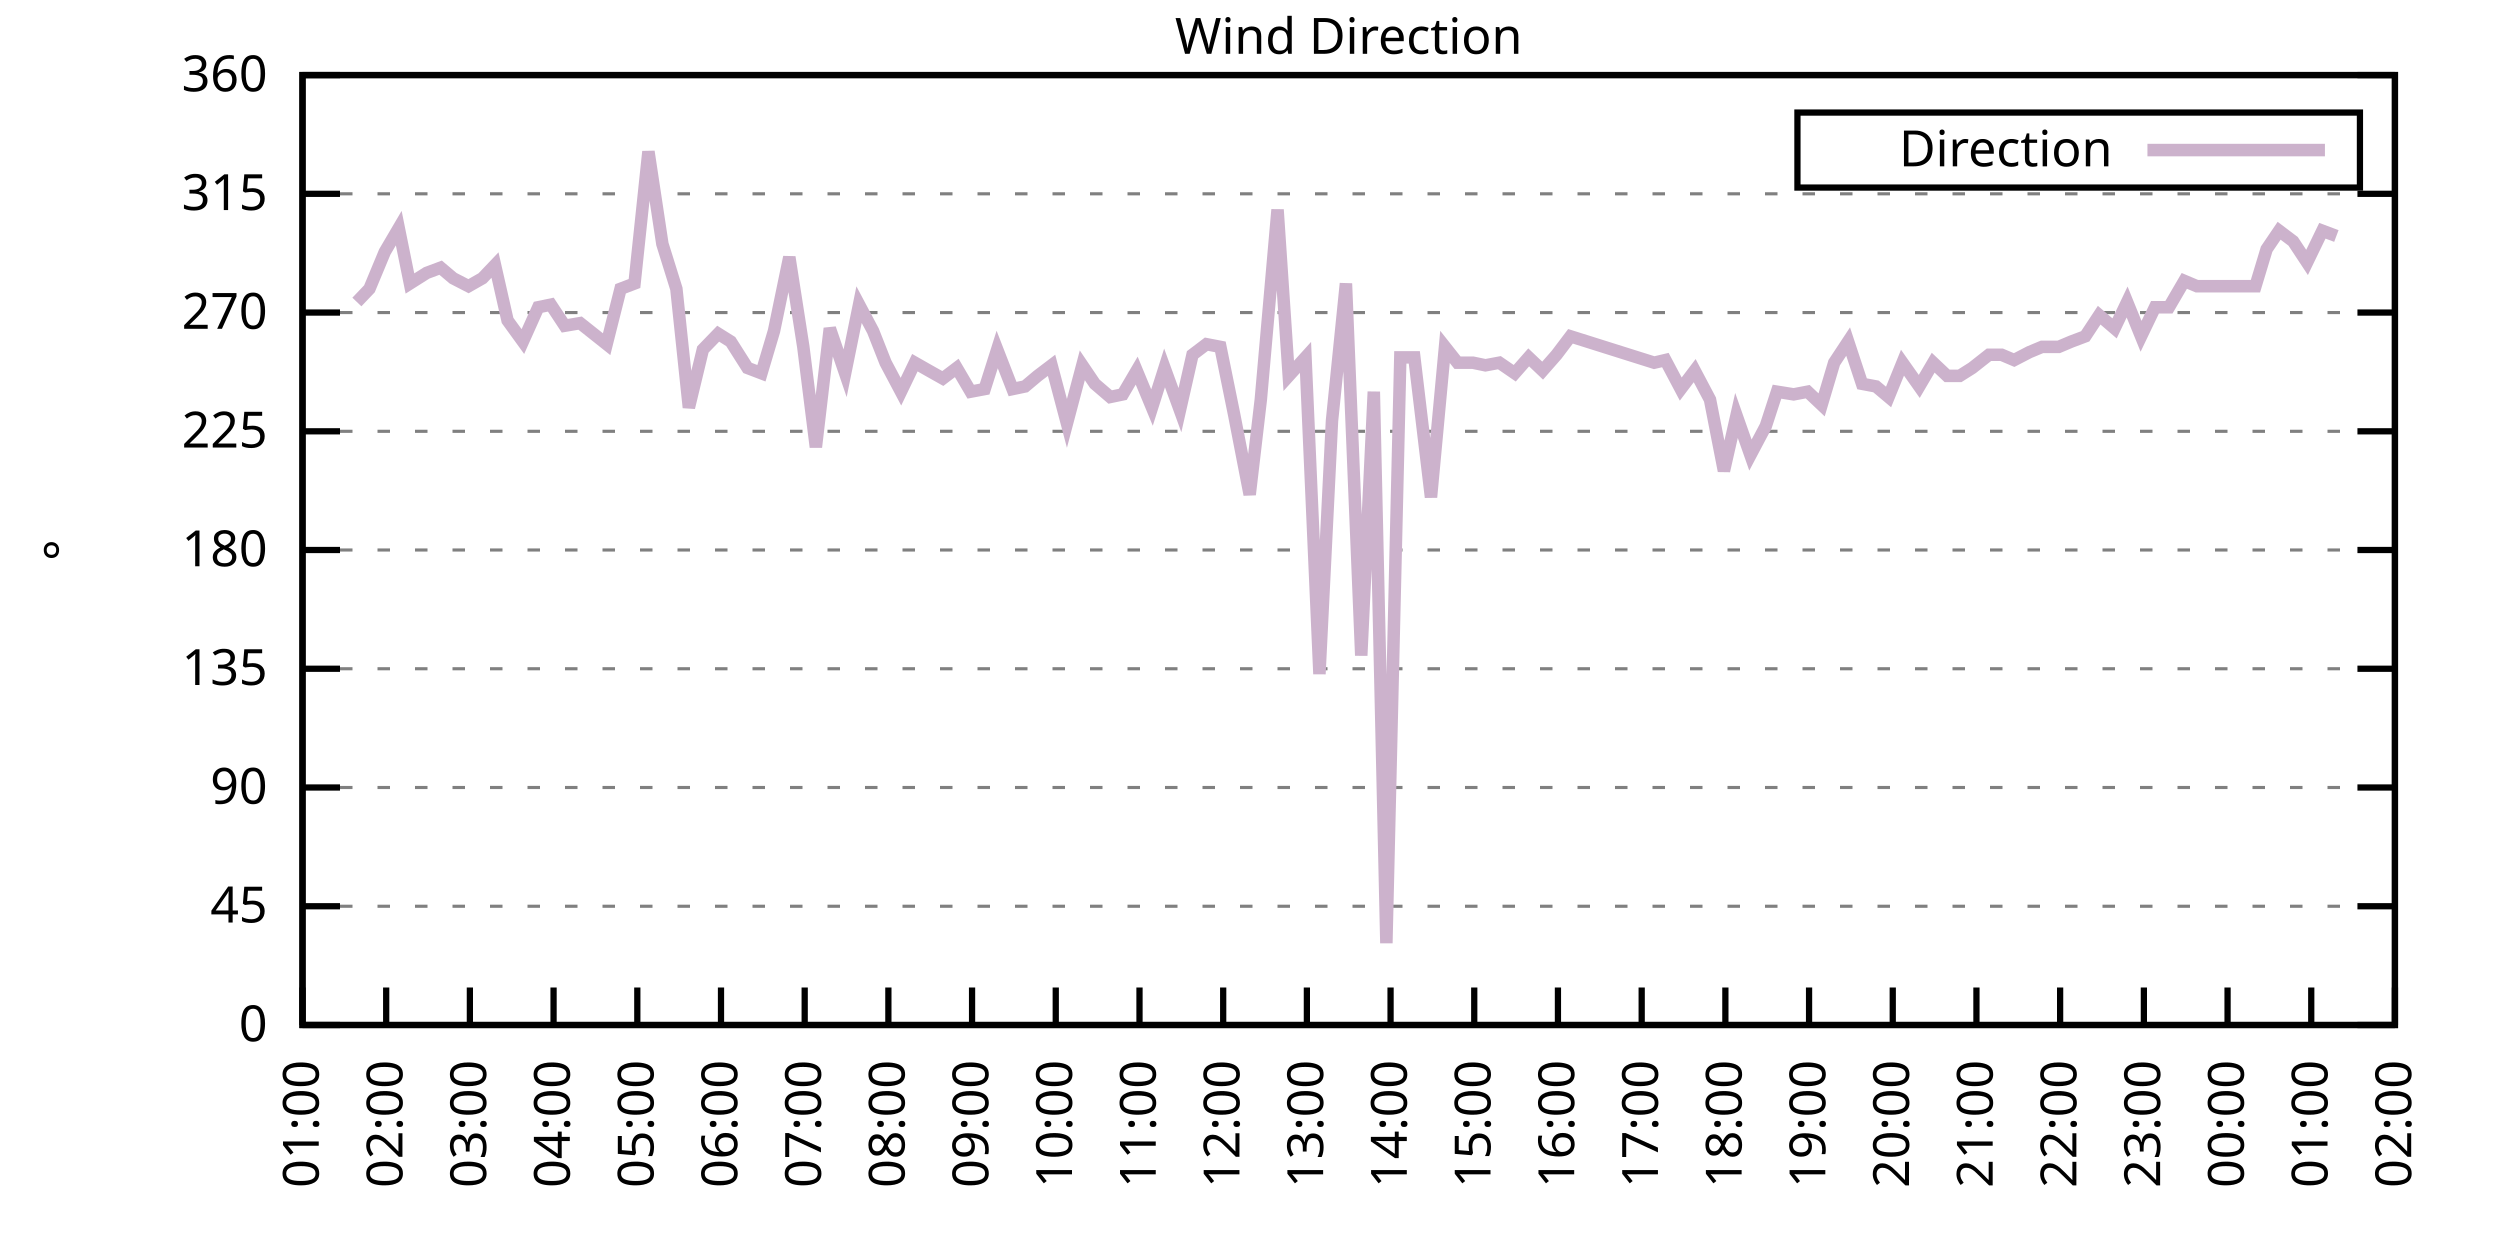
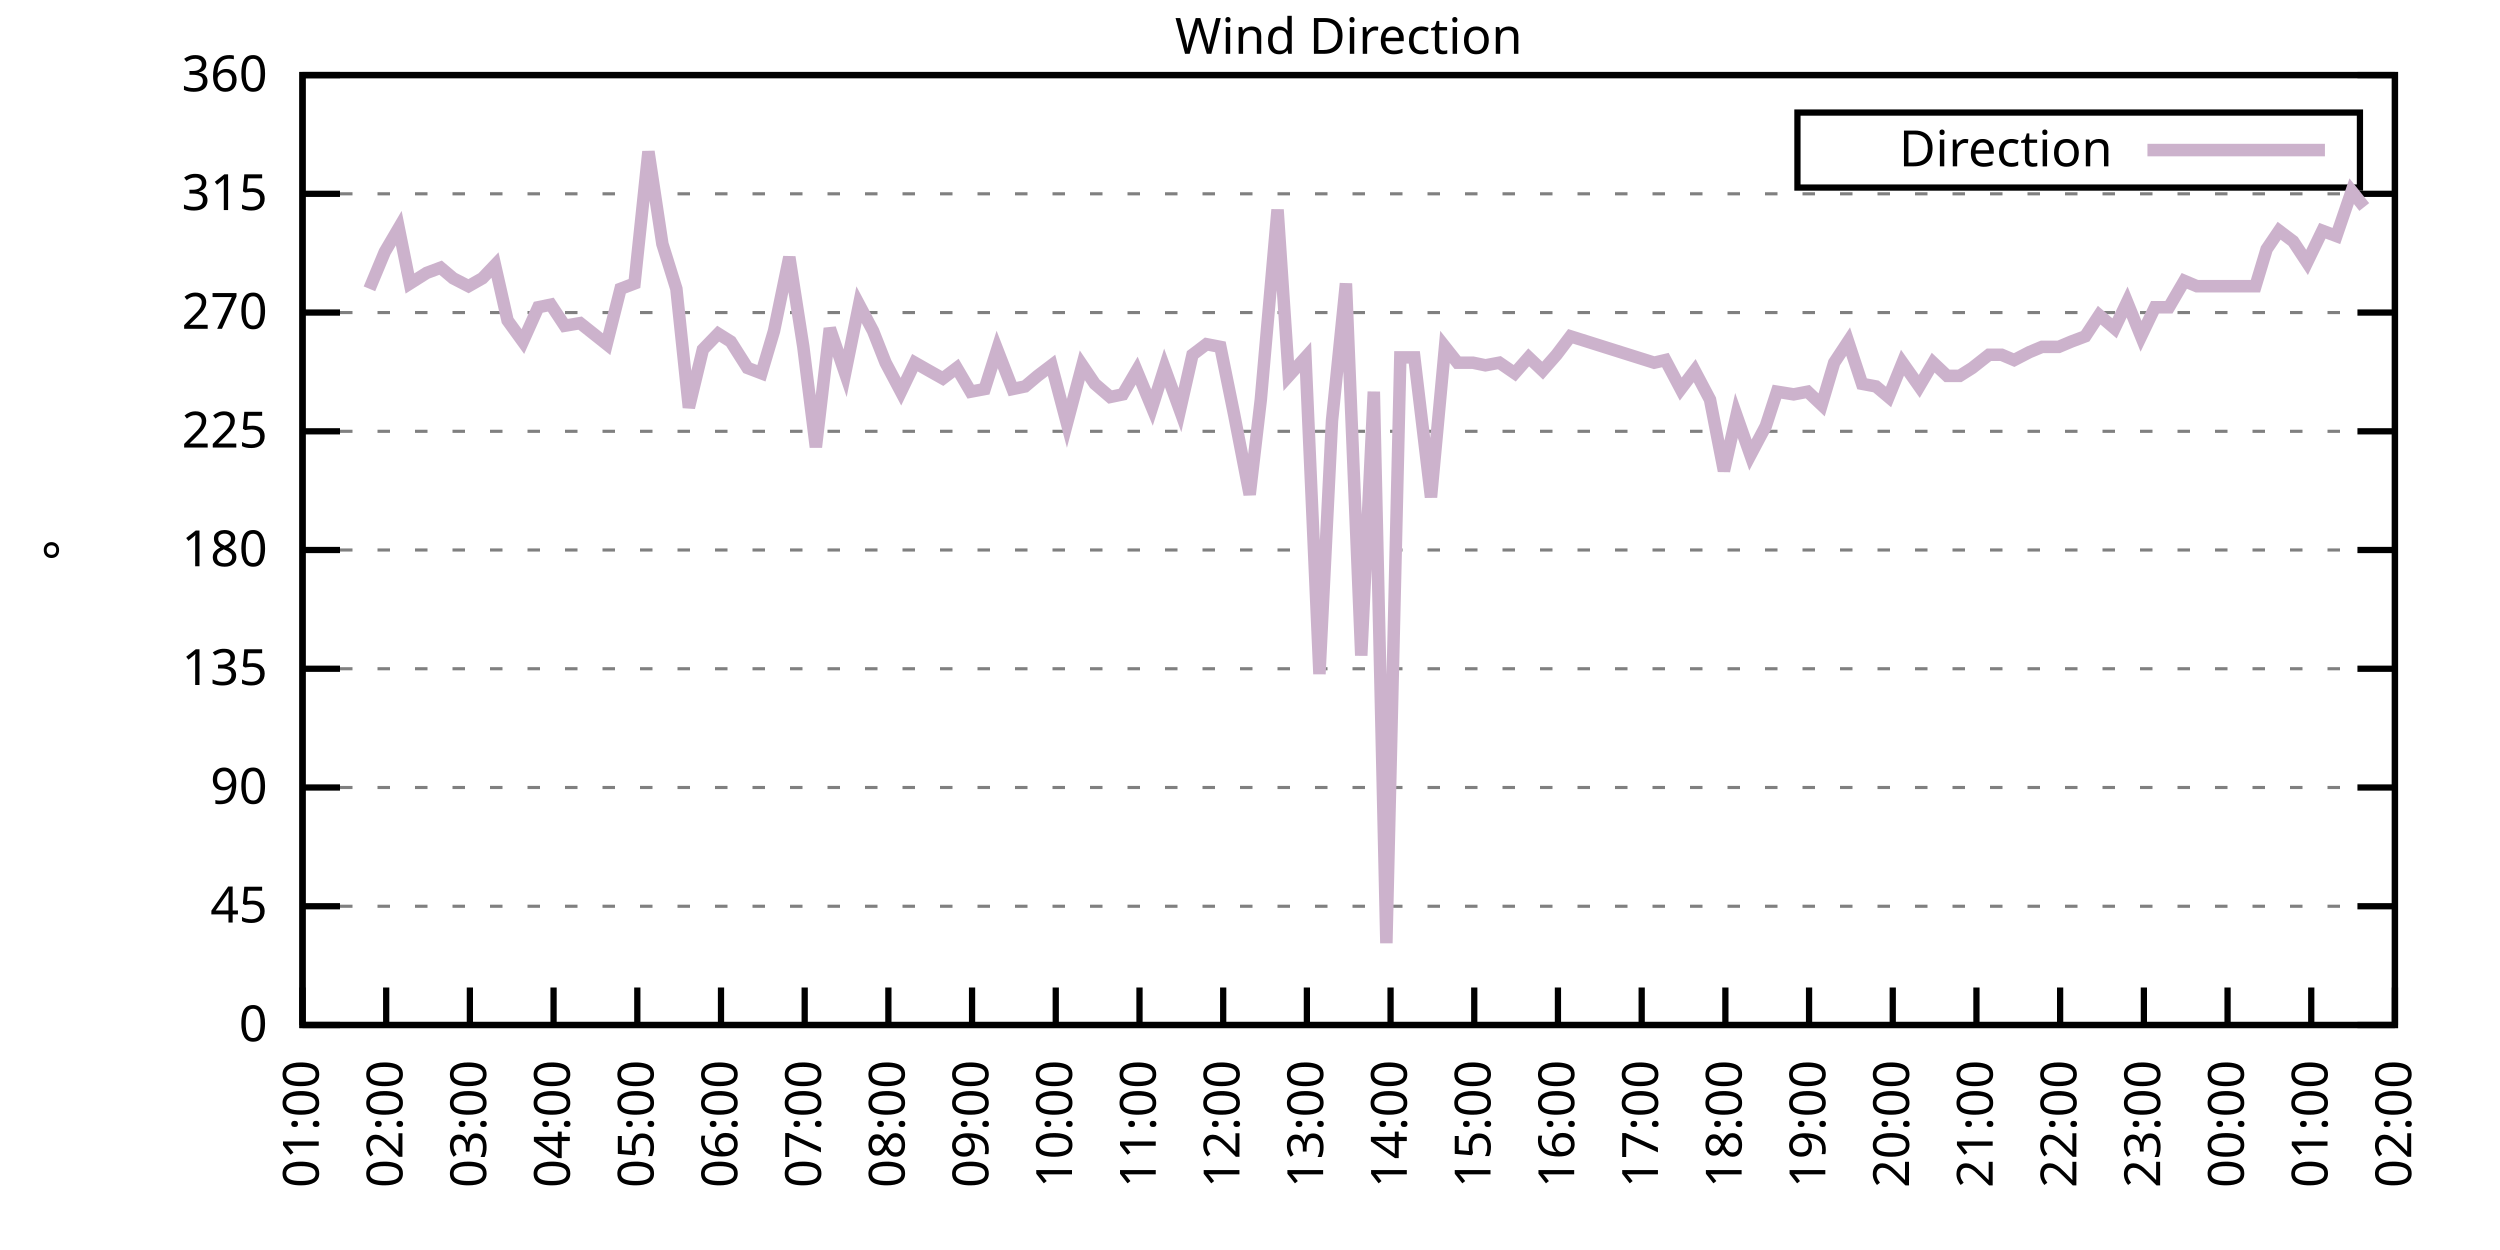
<svg xmlns="http://www.w3.org/2000/svg" xmlns:xlink="http://www.w3.org/1999/xlink" width="400" height="200" viewBox="0 0 400 200">
  <g id="gnuplot_canvas">
    <rect x="0" y="0" width="400" height="200" fill="none" />
    <defs>
      <circle id="gpDot" r="0.5" stroke-width="0.5" stroke="currentColor" />
      <path id="gpPt0" stroke-width="0.333" stroke="currentColor" d="M-1,0 h2 M0,-1 v2" />
      <path id="gpPt1" stroke-width="0.333" stroke="currentColor" d="M-1,-1 L1,1 M1,-1 L-1,1" />
      <path id="gpPt2" stroke-width="0.333" stroke="currentColor" d="M-1,0 L1,0 M0,-1 L0,1 M-1,-1 L1,1 M-1,1 L1,-1" />
      <rect id="gpPt3" stroke-width="0.333" stroke="currentColor" x="-1" y="-1" width="2" height="2" />
      <rect id="gpPt4" stroke-width="0.333" stroke="currentColor" fill="currentColor" x="-1" y="-1" width="2" height="2" />
      <circle id="gpPt5" stroke-width="0.333" stroke="currentColor" cx="0" cy="0" r="1" />
      <use xlink:href="#gpPt5" id="gpPt6" fill="currentColor" stroke="none" />
      <path id="gpPt7" stroke-width="0.333" stroke="currentColor" d="M0,-1.33 L-1.33,0.67 L1.33,0.67 z" />
      <use xlink:href="#gpPt7" id="gpPt8" fill="currentColor" stroke="none" />
      <use xlink:href="#gpPt7" id="gpPt9" stroke="currentColor" transform="rotate(180)" />
      <use xlink:href="#gpPt9" id="gpPt10" fill="currentColor" stroke="none" />
      <use xlink:href="#gpPt3" id="gpPt11" stroke="currentColor" transform="rotate(45)" />
      <use xlink:href="#gpPt11" id="gpPt12" fill="currentColor" stroke="none" />
      <path id="gpPt13" stroke-width="0.333" stroke="currentColor" d="M0,1.330 L1.265,0.411 L0.782,-1.067 L-0.782,-1.076 L-1.265,0.411 z" />
      <use xlink:href="#gpPt13" id="gpPt14" fill="currentColor" stroke="none" />
      <filter id="textbox" filterUnits="objectBoundingBox" x="0" y="0" height="1" width="1">
        <feFlood flood-color="white" flood-opacity="1" result="bgnd" />
        <feComposite in="SourceGraphic" in2="bgnd" operator="atop" />
      </filter>
      <filter id="greybox" filterUnits="objectBoundingBox" x="0" y="0" height="1" width="1">
        <feFlood flood-color="lightgrey" flood-opacity="1" result="grey" />
        <feComposite in="SourceGraphic" in2="grey" operator="atop" />
      </filter>
    </defs>
    <g fill="none" color="white" stroke="currentColor" stroke-width="1.00" stroke-linecap="butt" stroke-linejoin="miter">
</g>
    <g fill="none" color="black" stroke="currentColor" stroke-width="1.00" stroke-linecap="butt" stroke-linejoin="miter">
      <g stroke="none" shape-rendering="crispEdges">
        <polygon fill="rgb(255, 255, 255)" points="48.40,164.00 383.18,164.00 383.18,12.02 48.40,12.02 " />
      </g>
    </g>
    <g fill="none" color="black" stroke="currentColor" stroke-width="1.00" stroke-linecap="butt" stroke-linejoin="miter">
</g>
    <g fill="none" color="black" stroke="black" stroke-width="0.50" stroke-linecap="butt" stroke-linejoin="miter">
</g>
    <g fill="none" color="gray" stroke="currentColor" stroke-width="0.50" stroke-linecap="butt" stroke-linejoin="miter">
      <path stroke="gray" stroke-dasharray="2,4" class="gridline" d="M48.40,164.00 L383.19,164.00  " />
    </g>
    <g fill="none" color="gray" stroke="gray" stroke-width="1.00" stroke-linecap="butt" stroke-linejoin="miter">
</g>
    <g fill="none" color="black" stroke="currentColor" stroke-width="1.00" stroke-linecap="butt" stroke-linejoin="miter">
      <path stroke="black" d="M48.40,164.00 L54.40,164.00 M383.19,164.00 L377.19,164.00  " />
      <g transform="translate(42.80,166.60)" stroke="none" fill="black" font-family="Sans" font-size="8.00" text-anchor="end">
        <text>
          <tspan font-family="Sans"> 0</tspan>
        </text>
      </g>
    </g>
    <g fill="none" color="black" stroke="currentColor" stroke-width="1.00" stroke-linecap="butt" stroke-linejoin="miter">
</g>
    <g fill="none" color="black" stroke="black" stroke-width="0.50" stroke-linecap="butt" stroke-linejoin="miter">
</g>
    <g fill="none" color="gray" stroke="currentColor" stroke-width="0.50" stroke-linecap="butt" stroke-linejoin="miter">
      <path stroke="gray" stroke-dasharray="2,4" class="gridline" d="M48.40,145.00 L383.19,145.00  " />
    </g>
    <g fill="none" color="gray" stroke="gray" stroke-width="1.00" stroke-linecap="butt" stroke-linejoin="miter">
</g>
    <g fill="none" color="black" stroke="currentColor" stroke-width="1.00" stroke-linecap="butt" stroke-linejoin="miter">
      <path stroke="black" d="M48.40,145.00 L54.40,145.00 M383.19,145.00 L377.19,145.00  " />
      <g transform="translate(42.80,147.60)" stroke="none" fill="black" font-family="Sans" font-size="8.00" text-anchor="end">
        <text>
          <tspan font-family="Sans"> 45</tspan>
        </text>
      </g>
    </g>
    <g fill="none" color="black" stroke="currentColor" stroke-width="1.00" stroke-linecap="butt" stroke-linejoin="miter">
</g>
    <g fill="none" color="black" stroke="black" stroke-width="0.50" stroke-linecap="butt" stroke-linejoin="miter">
</g>
    <g fill="none" color="gray" stroke="currentColor" stroke-width="0.50" stroke-linecap="butt" stroke-linejoin="miter">
      <path stroke="gray" stroke-dasharray="2,4" class="gridline" d="M48.40,126.00 L383.19,126.00  " />
    </g>
    <g fill="none" color="gray" stroke="gray" stroke-width="1.00" stroke-linecap="butt" stroke-linejoin="miter">
</g>
    <g fill="none" color="black" stroke="currentColor" stroke-width="1.00" stroke-linecap="butt" stroke-linejoin="miter">
      <path stroke="black" d="M48.40,126.00 L54.40,126.00 M383.19,126.00 L377.19,126.00  " />
      <g transform="translate(42.80,128.60)" stroke="none" fill="black" font-family="Sans" font-size="8.00" text-anchor="end">
        <text>
          <tspan font-family="Sans"> 90</tspan>
        </text>
      </g>
    </g>
    <g fill="none" color="black" stroke="currentColor" stroke-width="1.00" stroke-linecap="butt" stroke-linejoin="miter">
</g>
    <g fill="none" color="black" stroke="black" stroke-width="0.50" stroke-linecap="butt" stroke-linejoin="miter">
</g>
    <g fill="none" color="gray" stroke="currentColor" stroke-width="0.50" stroke-linecap="butt" stroke-linejoin="miter">
      <path stroke="gray" stroke-dasharray="2,4" class="gridline" d="M48.40,107.00 L383.19,107.00  " />
    </g>
    <g fill="none" color="gray" stroke="gray" stroke-width="1.00" stroke-linecap="butt" stroke-linejoin="miter">
</g>
    <g fill="none" color="black" stroke="currentColor" stroke-width="1.00" stroke-linecap="butt" stroke-linejoin="miter">
      <path stroke="black" d="M48.40,107.00 L54.40,107.00 M383.19,107.00 L377.19,107.00  " />
      <g transform="translate(42.80,109.60)" stroke="none" fill="black" font-family="Sans" font-size="8.00" text-anchor="end">
        <text>
          <tspan font-family="Sans"> 135</tspan>
        </text>
      </g>
    </g>
    <g fill="none" color="black" stroke="currentColor" stroke-width="1.00" stroke-linecap="butt" stroke-linejoin="miter">
</g>
    <g fill="none" color="black" stroke="black" stroke-width="0.50" stroke-linecap="butt" stroke-linejoin="miter">
</g>
    <g fill="none" color="gray" stroke="currentColor" stroke-width="0.50" stroke-linecap="butt" stroke-linejoin="miter">
      <path stroke="gray" stroke-dasharray="2,4" class="gridline" d="M48.40,88.00 L383.19,88.00  " />
    </g>
    <g fill="none" color="gray" stroke="gray" stroke-width="1.00" stroke-linecap="butt" stroke-linejoin="miter">
</g>
    <g fill="none" color="black" stroke="currentColor" stroke-width="1.00" stroke-linecap="butt" stroke-linejoin="miter">
      <path stroke="black" d="M48.40,88.00 L54.40,88.00 M383.19,88.00 L377.19,88.00  " />
      <g transform="translate(42.80,90.60)" stroke="none" fill="black" font-family="Sans" font-size="8.00" text-anchor="end">
        <text>
          <tspan font-family="Sans"> 180</tspan>
        </text>
      </g>
    </g>
    <g fill="none" color="black" stroke="currentColor" stroke-width="1.00" stroke-linecap="butt" stroke-linejoin="miter">
</g>
    <g fill="none" color="black" stroke="black" stroke-width="0.50" stroke-linecap="butt" stroke-linejoin="miter">
</g>
    <g fill="none" color="gray" stroke="currentColor" stroke-width="0.50" stroke-linecap="butt" stroke-linejoin="miter">
      <path stroke="gray" stroke-dasharray="2,4" class="gridline" d="M48.40,69.01 L383.19,69.01  " />
    </g>
    <g fill="none" color="gray" stroke="gray" stroke-width="1.00" stroke-linecap="butt" stroke-linejoin="miter">
</g>
    <g fill="none" color="black" stroke="currentColor" stroke-width="1.00" stroke-linecap="butt" stroke-linejoin="miter">
      <path stroke="black" d="M48.40,69.01 L54.40,69.01 M383.19,69.01 L377.19,69.01  " />
      <g transform="translate(42.80,71.61)" stroke="none" fill="black" font-family="Sans" font-size="8.00" text-anchor="end">
        <text>
          <tspan font-family="Sans"> 225</tspan>
        </text>
      </g>
    </g>
    <g fill="none" color="black" stroke="currentColor" stroke-width="1.00" stroke-linecap="butt" stroke-linejoin="miter">
</g>
    <g fill="none" color="black" stroke="black" stroke-width="0.50" stroke-linecap="butt" stroke-linejoin="miter">
</g>
    <g fill="none" color="gray" stroke="currentColor" stroke-width="0.50" stroke-linecap="butt" stroke-linejoin="miter">
      <path stroke="gray" stroke-dasharray="2,4" class="gridline" d="M48.40,50.01 L383.19,50.01  " />
    </g>
    <g fill="none" color="gray" stroke="gray" stroke-width="1.00" stroke-linecap="butt" stroke-linejoin="miter">
</g>
    <g fill="none" color="black" stroke="currentColor" stroke-width="1.00" stroke-linecap="butt" stroke-linejoin="miter">
      <path stroke="black" d="M48.40,50.01 L54.40,50.01 M383.19,50.01 L377.19,50.01  " />
      <g transform="translate(42.80,52.61)" stroke="none" fill="black" font-family="Sans" font-size="8.00" text-anchor="end">
        <text>
          <tspan font-family="Sans"> 270</tspan>
        </text>
      </g>
    </g>
    <g fill="none" color="black" stroke="currentColor" stroke-width="1.00" stroke-linecap="butt" stroke-linejoin="miter">
</g>
    <g fill="none" color="black" stroke="black" stroke-width="0.50" stroke-linecap="butt" stroke-linejoin="miter">
</g>
    <g fill="none" color="gray" stroke="currentColor" stroke-width="0.50" stroke-linecap="butt" stroke-linejoin="miter">
      <path stroke="gray" stroke-dasharray="2,4" class="gridline" d="M48.40,31.01 L383.19,31.01  " />
    </g>
    <g fill="none" color="gray" stroke="gray" stroke-width="1.00" stroke-linecap="butt" stroke-linejoin="miter">
</g>
    <g fill="none" color="black" stroke="currentColor" stroke-width="1.00" stroke-linecap="butt" stroke-linejoin="miter">
      <path stroke="black" d="M48.40,31.01 L54.40,31.01 M383.19,31.01 L377.19,31.01  " />
      <g transform="translate(42.80,33.61)" stroke="none" fill="black" font-family="Sans" font-size="8.00" text-anchor="end">
        <text>
          <tspan font-family="Sans"> 315</tspan>
        </text>
      </g>
    </g>
    <g fill="none" color="black" stroke="currentColor" stroke-width="1.00" stroke-linecap="butt" stroke-linejoin="miter">
</g>
    <g fill="none" color="black" stroke="black" stroke-width="0.50" stroke-linecap="butt" stroke-linejoin="miter">
</g>
    <g fill="none" color="gray" stroke="currentColor" stroke-width="0.50" stroke-linecap="butt" stroke-linejoin="miter">
      <path stroke="gray" stroke-dasharray="2,4" class="gridline" d="M48.40,12.01 L383.19,12.01  " />
    </g>
    <g fill="none" color="gray" stroke="gray" stroke-width="1.00" stroke-linecap="butt" stroke-linejoin="miter">
</g>
    <g fill="none" color="black" stroke="currentColor" stroke-width="1.00" stroke-linecap="butt" stroke-linejoin="miter">
      <path stroke="black" d="M48.40,12.01 L54.40,12.01 M383.19,12.01 L377.19,12.01  " />
      <g transform="translate(42.80,14.61)" stroke="none" fill="black" font-family="Sans" font-size="8.00" text-anchor="end">
        <text>
          <tspan font-family="Sans"> 360</tspan>
        </text>
      </g>
    </g>
    <g fill="none" color="black" stroke="currentColor" stroke-width="1.00" stroke-linecap="butt" stroke-linejoin="miter">
      <path stroke="black" d="M48.40,164.00 L48.40,158.00  " />
      <g transform="translate(51.00,169.60) rotate(270.00)" stroke="none" fill="black" font-family="Sans" font-size="8.00" text-anchor="end">
        <text>
          <tspan font-family="Sans">01:00</tspan>
        </text>
      </g>
    </g>
    <g fill="none" color="black" stroke="currentColor" stroke-width="1.00" stroke-linecap="butt" stroke-linejoin="miter">
      <path stroke="black" d="M61.79,164.00 L61.79,158.00  " />
      <g transform="translate(64.39,169.60) rotate(270.00)" stroke="none" fill="black" font-family="Sans" font-size="8.00" text-anchor="end">
        <text>
          <tspan font-family="Sans">02:00</tspan>
        </text>
      </g>
    </g>
    <g fill="none" color="black" stroke="currentColor" stroke-width="1.00" stroke-linecap="butt" stroke-linejoin="miter">
      <path stroke="black" d="M75.18,164.00 L75.18,158.00  " />
      <g transform="translate(77.78,169.60) rotate(270.00)" stroke="none" fill="black" font-family="Sans" font-size="8.00" text-anchor="end">
        <text>
          <tspan font-family="Sans">03:00</tspan>
        </text>
      </g>
    </g>
    <g fill="none" color="black" stroke="currentColor" stroke-width="1.00" stroke-linecap="butt" stroke-linejoin="miter">
      <path stroke="black" d="M88.57,164.00 L88.57,158.00  " />
      <g transform="translate(91.17,169.60) rotate(270.00)" stroke="none" fill="black" font-family="Sans" font-size="8.00" text-anchor="end">
        <text>
          <tspan font-family="Sans">04:00</tspan>
        </text>
      </g>
    </g>
    <g fill="none" color="black" stroke="currentColor" stroke-width="1.00" stroke-linecap="butt" stroke-linejoin="miter">
      <path stroke="black" d="M101.97,164.00 L101.97,158.00  " />
      <g transform="translate(104.57,169.60) rotate(270.00)" stroke="none" fill="black" font-family="Sans" font-size="8.00" text-anchor="end">
        <text>
          <tspan font-family="Sans">05:00</tspan>
        </text>
      </g>
    </g>
    <g fill="none" color="black" stroke="currentColor" stroke-width="1.00" stroke-linecap="butt" stroke-linejoin="miter">
      <path stroke="black" d="M115.36,164.00 L115.36,158.00  " />
      <g transform="translate(117.96,169.60) rotate(270.00)" stroke="none" fill="black" font-family="Sans" font-size="8.00" text-anchor="end">
        <text>
          <tspan font-family="Sans">06:00</tspan>
        </text>
      </g>
    </g>
    <g fill="none" color="black" stroke="currentColor" stroke-width="1.00" stroke-linecap="butt" stroke-linejoin="miter">
      <path stroke="black" d="M128.75,164.00 L128.75,158.00  " />
      <g transform="translate(131.35,169.60) rotate(270.00)" stroke="none" fill="black" font-family="Sans" font-size="8.00" text-anchor="end">
        <text>
          <tspan font-family="Sans">07:00</tspan>
        </text>
      </g>
    </g>
    <g fill="none" color="black" stroke="currentColor" stroke-width="1.00" stroke-linecap="butt" stroke-linejoin="miter">
      <path stroke="black" d="M142.14,164.00 L142.14,158.00  " />
      <g transform="translate(144.74,169.60) rotate(270.00)" stroke="none" fill="black" font-family="Sans" font-size="8.00" text-anchor="end">
        <text>
          <tspan font-family="Sans">08:00</tspan>
        </text>
      </g>
    </g>
    <g fill="none" color="black" stroke="currentColor" stroke-width="1.00" stroke-linecap="butt" stroke-linejoin="miter">
      <path stroke="black" d="M155.53,164.00 L155.53,158.00  " />
      <g transform="translate(158.13,169.60) rotate(270.00)" stroke="none" fill="black" font-family="Sans" font-size="8.00" text-anchor="end">
        <text>
          <tspan font-family="Sans">09:00</tspan>
        </text>
      </g>
    </g>
    <g fill="none" color="black" stroke="currentColor" stroke-width="1.00" stroke-linecap="butt" stroke-linejoin="miter">
      <path stroke="black" d="M168.92,164.00 L168.92,158.00  " />
      <g transform="translate(171.52,169.60) rotate(270.00)" stroke="none" fill="black" font-family="Sans" font-size="8.00" text-anchor="end">
        <text>
          <tspan font-family="Sans">10:00</tspan>
        </text>
      </g>
    </g>
    <g fill="none" color="black" stroke="currentColor" stroke-width="1.00" stroke-linecap="butt" stroke-linejoin="miter">
      <path stroke="black" d="M182.32,164.00 L182.32,158.00  " />
      <g transform="translate(184.92,169.60) rotate(270.00)" stroke="none" fill="black" font-family="Sans" font-size="8.00" text-anchor="end">
        <text>
          <tspan font-family="Sans">11:00</tspan>
        </text>
      </g>
    </g>
    <g fill="none" color="black" stroke="currentColor" stroke-width="1.00" stroke-linecap="butt" stroke-linejoin="miter">
      <path stroke="black" d="M195.71,164.00 L195.71,158.00  " />
      <g transform="translate(198.31,169.60) rotate(270.00)" stroke="none" fill="black" font-family="Sans" font-size="8.00" text-anchor="end">
        <text>
          <tspan font-family="Sans">12:00</tspan>
        </text>
      </g>
    </g>
    <g fill="none" color="black" stroke="currentColor" stroke-width="1.00" stroke-linecap="butt" stroke-linejoin="miter">
      <path stroke="black" d="M209.10,164.00 L209.10,158.00  " />
      <g transform="translate(211.70,169.60) rotate(270.00)" stroke="none" fill="black" font-family="Sans" font-size="8.00" text-anchor="end">
        <text>
          <tspan font-family="Sans">13:00</tspan>
        </text>
      </g>
    </g>
    <g fill="none" color="black" stroke="currentColor" stroke-width="1.00" stroke-linecap="butt" stroke-linejoin="miter">
      <path stroke="black" d="M222.49,164.00 L222.49,158.00  " />
      <g transform="translate(225.09,169.60) rotate(270.00)" stroke="none" fill="black" font-family="Sans" font-size="8.00" text-anchor="end">
        <text>
          <tspan font-family="Sans">14:00</tspan>
        </text>
      </g>
    </g>
    <g fill="none" color="black" stroke="currentColor" stroke-width="1.00" stroke-linecap="butt" stroke-linejoin="miter">
      <path stroke="black" d="M235.88,164.00 L235.88,158.00  " />
      <g transform="translate(238.48,169.60) rotate(270.00)" stroke="none" fill="black" font-family="Sans" font-size="8.00" text-anchor="end">
        <text>
          <tspan font-family="Sans">15:00</tspan>
        </text>
      </g>
    </g>
    <g fill="none" color="black" stroke="currentColor" stroke-width="1.00" stroke-linecap="butt" stroke-linejoin="miter">
      <path stroke="black" d="M249.27,164.00 L249.27,158.00  " />
      <g transform="translate(251.87,169.60) rotate(270.00)" stroke="none" fill="black" font-family="Sans" font-size="8.00" text-anchor="end">
        <text>
          <tspan font-family="Sans">16:00</tspan>
        </text>
      </g>
    </g>
    <g fill="none" color="black" stroke="currentColor" stroke-width="1.00" stroke-linecap="butt" stroke-linejoin="miter">
      <path stroke="black" d="M262.67,164.00 L262.67,158.00  " />
      <g transform="translate(265.27,169.60) rotate(270.00)" stroke="none" fill="black" font-family="Sans" font-size="8.00" text-anchor="end">
        <text>
          <tspan font-family="Sans">17:00</tspan>
        </text>
      </g>
    </g>
    <g fill="none" color="black" stroke="currentColor" stroke-width="1.00" stroke-linecap="butt" stroke-linejoin="miter">
      <path stroke="black" d="M276.06,164.00 L276.06,158.00  " />
      <g transform="translate(278.66,169.60) rotate(270.00)" stroke="none" fill="black" font-family="Sans" font-size="8.00" text-anchor="end">
        <text>
          <tspan font-family="Sans">18:00</tspan>
        </text>
      </g>
    </g>
    <g fill="none" color="black" stroke="currentColor" stroke-width="1.00" stroke-linecap="butt" stroke-linejoin="miter">
      <path stroke="black" d="M289.45,164.00 L289.45,158.00  " />
      <g transform="translate(292.05,169.60) rotate(270.00)" stroke="none" fill="black" font-family="Sans" font-size="8.00" text-anchor="end">
        <text>
          <tspan font-family="Sans">19:00</tspan>
        </text>
      </g>
    </g>
    <g fill="none" color="black" stroke="currentColor" stroke-width="1.00" stroke-linecap="butt" stroke-linejoin="miter">
      <path stroke="black" d="M302.84,164.00 L302.84,158.00  " />
      <g transform="translate(305.44,169.60) rotate(270.00)" stroke="none" fill="black" font-family="Sans" font-size="8.00" text-anchor="end">
        <text>
          <tspan font-family="Sans">20:00</tspan>
        </text>
      </g>
    </g>
    <g fill="none" color="black" stroke="currentColor" stroke-width="1.00" stroke-linecap="butt" stroke-linejoin="miter">
      <path stroke="black" d="M316.23,164.00 L316.23,158.00  " />
      <g transform="translate(318.83,169.60) rotate(270.00)" stroke="none" fill="black" font-family="Sans" font-size="8.00" text-anchor="end">
        <text>
          <tspan font-family="Sans">21:00</tspan>
        </text>
      </g>
    </g>
    <g fill="none" color="black" stroke="currentColor" stroke-width="1.00" stroke-linecap="butt" stroke-linejoin="miter">
      <path stroke="black" d="M329.62,164.00 L329.62,158.00  " />
      <g transform="translate(332.22,169.60) rotate(270.00)" stroke="none" fill="black" font-family="Sans" font-size="8.00" text-anchor="end">
        <text>
          <tspan font-family="Sans">22:00</tspan>
        </text>
      </g>
    </g>
    <g fill="none" color="black" stroke="currentColor" stroke-width="1.00" stroke-linecap="butt" stroke-linejoin="miter">
      <path stroke="black" d="M343.02,164.00 L343.02,158.00  " />
      <g transform="translate(345.62,169.60) rotate(270.00)" stroke="none" fill="black" font-family="Sans" font-size="8.00" text-anchor="end">
        <text>
          <tspan font-family="Sans">23:00</tspan>
        </text>
      </g>
    </g>
    <g fill="none" color="black" stroke="currentColor" stroke-width="1.00" stroke-linecap="butt" stroke-linejoin="miter">
      <path stroke="black" d="M356.41,164.00 L356.41,158.00  " />
      <g transform="translate(359.01,169.60) rotate(270.00)" stroke="none" fill="black" font-family="Sans" font-size="8.00" text-anchor="end">
        <text>
          <tspan font-family="Sans">00:00</tspan>
        </text>
      </g>
    </g>
    <g fill="none" color="black" stroke="currentColor" stroke-width="1.00" stroke-linecap="butt" stroke-linejoin="miter">
      <path stroke="black" d="M369.80,164.00 L369.80,158.00  " />
      <g transform="translate(372.40,169.60) rotate(270.00)" stroke="none" fill="black" font-family="Sans" font-size="8.00" text-anchor="end">
        <text>
          <tspan font-family="Sans">01:00</tspan>
        </text>
      </g>
    </g>
    <g fill="none" color="black" stroke="currentColor" stroke-width="1.00" stroke-linecap="butt" stroke-linejoin="miter">
      <path stroke="black" d="M383.19,164.00 L383.19,158.00  " />
      <g transform="translate(385.79,169.60) rotate(270.00)" stroke="none" fill="black" font-family="Sans" font-size="8.00" text-anchor="end">
        <text>
          <tspan font-family="Sans">02:00</tspan>
        </text>
      </g>
    </g>
    <g fill="none" color="black" stroke="currentColor" stroke-width="1.00" stroke-linecap="butt" stroke-linejoin="miter">
</g>
    <g fill="none" color="black" stroke="currentColor" stroke-width="1.00" stroke-linecap="butt" stroke-linejoin="miter">
      <path stroke="black" d="M48.40,12.01 L48.40,164.00 L383.19,164.00 L383.19,12.01 L48.40,12.01 Z  " />
    </g>
    <g fill="none" color="black" stroke="currentColor" stroke-width="1.00" stroke-linecap="butt" stroke-linejoin="miter">
</g>
    <g fill="none" color="black" stroke="currentColor" stroke-width="1.00" stroke-linecap="butt" stroke-linejoin="miter">
      <path stroke="black" d="M287.59,30.01 L287.59,18.01 L377.59,18.01 L377.59,30.01 L287.59,30.01 Z  " />
    </g>
    <g id="Wind_direction_plot_1">
      <g fill="none" color="white" stroke="black" stroke-width="2.00" stroke-linecap="butt" stroke-linejoin="miter">
</g>
      <g fill="none" color="black" stroke="currentColor" stroke-width="2.00" stroke-linecap="butt" stroke-linejoin="miter">
        <g transform="translate(337.99,26.61)" stroke="none" fill="black" font-family="Sans" font-size="8.00" text-anchor="end">
          <text>
            <tspan font-family="Sans">Direction</tspan>
          </text>
        </g>
      </g>
      <g fill="none" color="black" stroke="currentColor" stroke-width="2.00" stroke-linecap="butt" stroke-linejoin="miter">
-         <path stroke="rgb(204, 178, 204)" d="M343.59,24.01 L371.99,24.01 M57.10,48.32 L59.11,46.21 L61.57,40.30 L63.80,36.50 L65.59,45.36 L68.26,43.67   L70.50,42.83 L72.50,44.52 L74.96,45.79 L77.19,44.52 L79.20,42.41 L81.21,51.27 L83.66,54.65 L86.12,49.16   L88.13,48.74 L90.36,52.12 L92.82,51.70 L97.06,55.07 L99.29,46.21 L101.52,45.36 L103.75,24.25 L105.98,39.03   L108.22,46.21 L110.22,65.21 L112.46,55.92 L114.91,53.39 L116.92,54.65 L119.60,58.87 L121.83,59.72 L123.84,52.96   L126.29,41.14 L128.53,55.50 L130.54,71.54 L132.77,52.54 L135.22,59.72 L137.45,48.74 L139.69,52.96 L141.69,58.03   L144.15,62.67 L146.38,58.03 L148.61,59.30 L150.85,60.56 L153.08,58.87 L155.31,62.67 L157.54,62.25 L159.55,55.92   L162.01,62.25 L164.01,61.83 L166.02,60.14 L168.25,58.45 L170.71,67.74 L173.17,58.45 L175.17,61.41 L177.63,63.52   L179.64,63.10 L181.87,59.30 L184.32,65.21 L186.33,58.87 L188.79,65.63 L190.80,56.76 L193.03,55.07 L195.26,55.50   L197.49,66.47 L199.95,79.14 L201.73,63.94 L204.41,33.54 L206.20,60.14 L208.88,57.18 L211.11,107.85 L213.12,67.32   L215.35,45.36 L217.80,104.89 L219.81,62.67 L221.82,150.91 L224.05,57.18 L226.29,57.18 L228.96,79.56 L231.20,55.50   L233.20,58.03 L235.66,58.03 L237.67,58.45 L239.90,58.03 L242.36,59.72 L244.59,57.18 L246.82,59.30 L249.05,56.76   L251.28,53.81 L264.67,58.03 L266.46,57.61 L268.92,62.25 L271.15,59.30 L273.60,63.94 L275.83,75.34 L277.84,66.47   L280.07,72.81 L282.53,68.16 L284.32,62.67 L286.99,63.10 L289.23,62.67 L291.46,64.78 L293.47,58.03 L295.70,54.65   L297.93,61.41 L300.16,61.83 L302.17,63.52 L304.40,58.03 L307.08,61.83 L309.31,58.03 L311.54,60.14 L313.55,60.14   L315.56,58.87 L318.24,56.76 L320.25,56.76 L322.26,57.61 L324.71,56.34 L326.72,55.50 L329.40,55.50 L331.41,54.65   L333.64,53.81 L335.87,50.43 L338.33,52.54 L340.34,48.32 L342.57,53.81 L344.80,49.16 L347.03,49.16 L349.49,44.94   L351.50,45.79 L360.87,45.79 L362.66,39.87 L364.66,36.92 L366.90,38.61 L369.13,41.99 L371.58,36.92 L373.82,37.76    " />
+         <path stroke="rgb(204, 178, 204)" d="M343.59,24.01 L371.99,24.01 M59.11,46.21 L61.57,40.30 L63.80,36.50 L65.59,45.36 L68.26,43.67 L70.50,42.83   L72.50,44.52 L74.96,45.79 L77.19,44.52 L79.20,42.41 L81.21,51.27 L83.66,54.65 L86.12,49.16 L88.13,48.74   L90.36,52.12 L92.82,51.70 L97.06,55.07 L99.29,46.21 L101.52,45.36 L103.75,24.25 L105.98,39.03 L108.22,46.21   L110.22,65.21 L112.46,55.92 L114.91,53.39 L116.92,54.65 L119.60,58.87 L121.83,59.72 L123.84,52.96 L126.29,41.14   L128.53,55.50 L130.54,71.54 L132.77,52.54 L135.22,59.72 L137.45,48.74 L139.69,52.96 L141.69,58.03 L144.15,62.67   L146.38,58.03 L148.61,59.30 L150.85,60.56 L153.08,58.87 L155.31,62.67 L157.54,62.25 L159.55,55.92 L162.01,62.25   L164.01,61.83 L166.02,60.14 L168.25,58.45 L170.71,67.74 L173.17,58.45 L175.17,61.41 L177.63,63.52 L179.64,63.10   L181.87,59.30 L184.32,65.21 L186.33,58.87 L188.79,65.63 L190.80,56.76 L193.03,55.07 L195.26,55.50 L197.49,66.47   L199.95,79.14 L201.73,63.94 L204.41,33.54 L206.20,60.14 L208.88,57.18 L211.11,107.85 L213.12,67.32 L215.35,45.36   L217.80,104.89 L219.81,62.67 L221.82,150.91 L224.05,57.18 L226.29,57.18 L228.96,79.56 L231.20,55.50 L233.20,58.03   L235.66,58.03 L237.67,58.45 L239.90,58.03 L242.36,59.72 L244.59,57.18 L246.82,59.30 L249.05,56.76 L251.28,53.81   L264.67,58.03 L266.46,57.61 L268.92,62.25 L271.15,59.30 L273.60,63.94 L275.83,75.34 L277.84,66.47 L280.07,72.81   L282.53,68.16 L284.32,62.67 L286.99,63.10 L289.23,62.67 L291.46,64.78 L293.47,58.03 L295.70,54.65 L297.93,61.41   L300.16,61.83 L302.17,63.52 L304.40,58.03 L307.08,61.83 L309.31,58.03 L311.54,60.14 L313.55,60.14 L315.56,58.87   L318.24,56.76 L320.25,56.76 L322.26,57.61 L324.71,56.34 L326.72,55.50 L329.40,55.50 L331.41,54.65 L333.64,53.81   L335.87,50.43 L338.33,52.54 L340.34,48.32 L342.57,53.81 L344.80,49.16 L347.03,49.16 L349.49,44.94 L351.50,45.79   L360.87,45.79 L362.66,39.87 L364.66,36.92 L366.90,38.61 L369.13,41.99 L371.58,36.92 L373.82,37.76 L376.27,30.59   L378.28,33.12  " />
      </g>
    </g>
    <g fill="none" color="black" stroke="currentColor" stroke-width="2.00" stroke-linecap="butt" stroke-linejoin="miter">
</g>
    <g fill="none" color="black" stroke="black" stroke-width="1.00" stroke-linecap="butt" stroke-linejoin="miter">
</g>
    <g fill="none" color="black" stroke="currentColor" stroke-width="1.00" stroke-linecap="butt" stroke-linejoin="miter">
      <path stroke="black" d="M48.40,12.01 L48.40,164.00 L383.19,164.00 L383.19,12.01 L48.40,12.01 Z  " />
      <g transform="translate(12.80,88.01) rotate(270.00)" stroke="none" fill="black" font-family="Sans" font-size="8.00" text-anchor="middle">
        <text>
          <tspan font-family="Sans">°</tspan>
        </text>
      </g>
    </g>
    <g fill="none" color="black" stroke="currentColor" stroke-width="1.00" stroke-linecap="butt" stroke-linejoin="miter">
</g>
    <g fill="none" color="black" stroke="currentColor" stroke-width="1.00" stroke-linecap="butt" stroke-linejoin="miter">
      <g transform="translate(215.79,8.61)" stroke="none" fill="black" font-family="Sans" font-size="8.00" text-anchor="middle">
        <text>
          <tspan font-family="Sans">Wind Direction</tspan>
        </text>
      </g>
    </g>
    <g fill="none" color="black" stroke="currentColor" stroke-width="1.00" stroke-linecap="butt" stroke-linejoin="miter">
</g>
  </g>
</svg>
